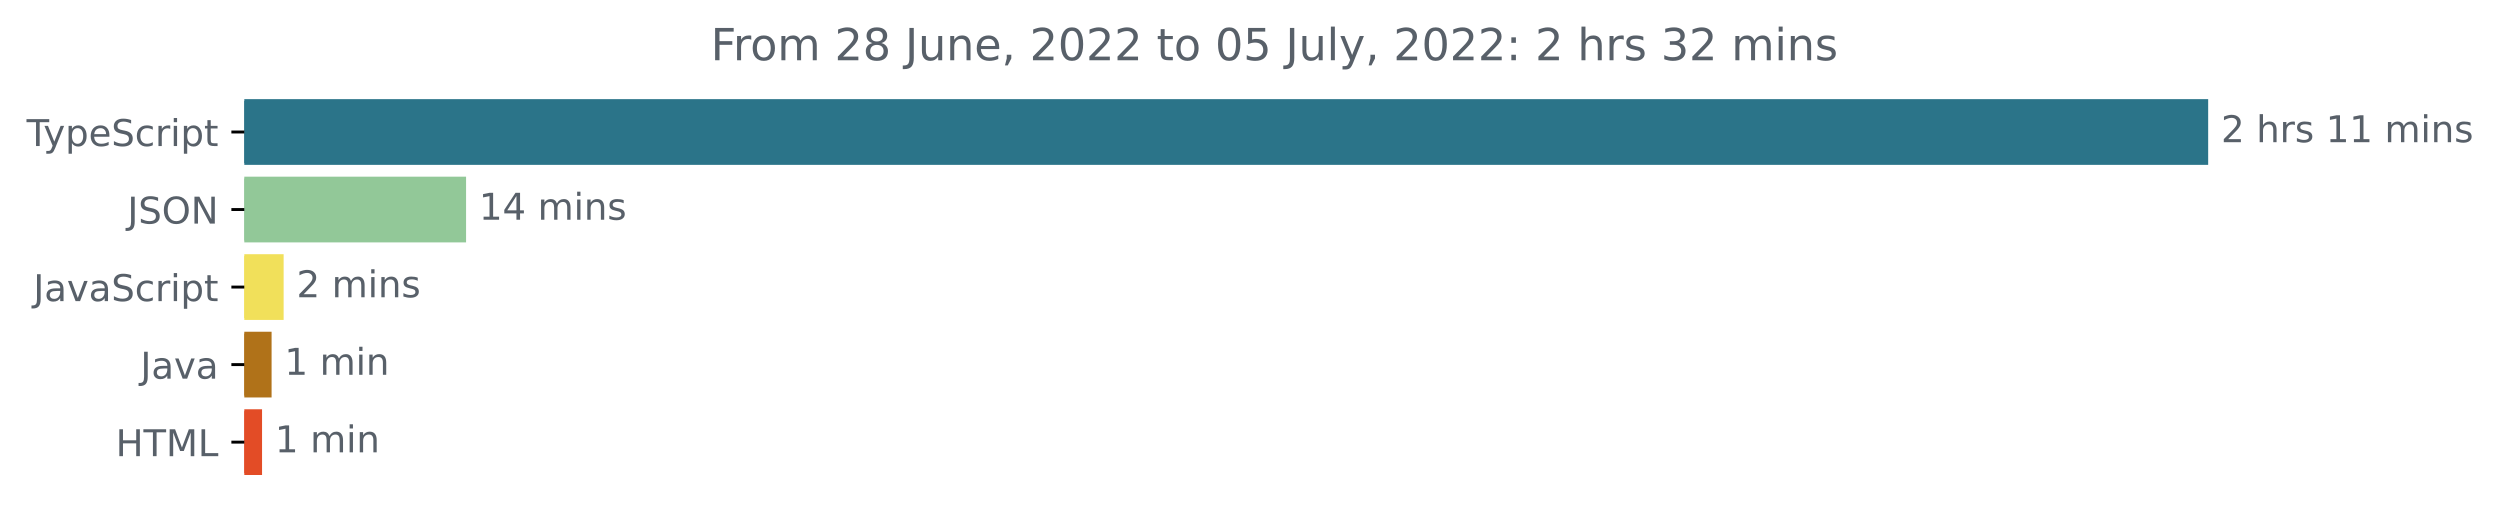
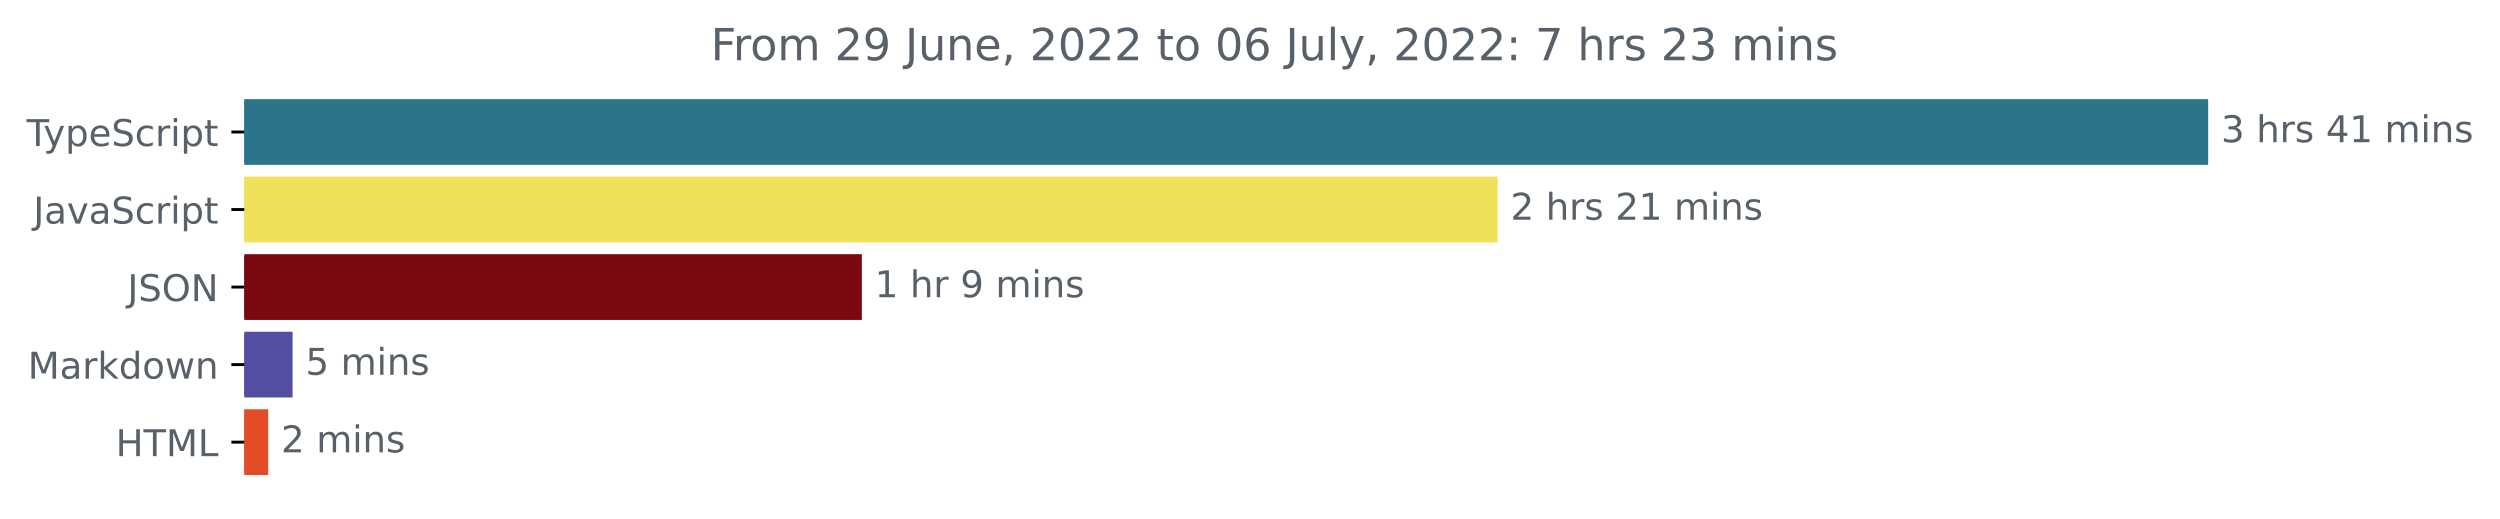
<svg xmlns="http://www.w3.org/2000/svg" xmlns:xlink="http://www.w3.org/1999/xlink" width="677.144pt" height="140.398pt" viewBox="0 0 677.144 140.398" version="1.1">
  <defs>
    <style type="text/css">*{stroke-linejoin: round; stroke-linecap: butt}</style>
  </defs>
  <g id="figure_1">
    <g id="patch_1">
      <path d="M -0 140.398  L 677.144 140.398  L 677.144 0  L -0 0  L -0 140.398  z " style="fill: none" />
    </g>
    <g id="axes_1">
      <g id="patch_2">
-         <path d="M 66.17 27.358  L 597.599 27.358  L 597.599 44.158  L 66.17 44.158  z " clip-path="url(#p0772fd7f47)" style="fill: #2b7489; stroke: #2b7489; stroke-linejoin: miter" />
+         <path d="M 66.17 27.358  L 597.599 27.358  L 597.599 44.158  L 66.17 44.158  z " clip-path="url(#pac0a52e693)" style="fill: #2b7489; stroke: #2b7489; stroke-linejoin: miter" />
      </g>
      <g id="patch_3">
-         <path d="M 66.17 48.358  L 125.738 48.358  L 125.738 65.158  L 66.17 65.158  z " clip-path="url(#p0772fd7f47)" style="fill: #92c898; stroke: #92c898; stroke-linejoin: miter" />
+         <path d="M 66.17 48.358  L 405.147 48.358  L 405.147 65.158  L 66.17 65.158  z " clip-path="url(#pac0a52e693)" style="fill: #f1e05a; stroke: #f1e05a; stroke-linejoin: miter" />
      </g>
      <g id="patch_4">
-         <path d="M 66.17 69.358  L 76.324 69.358  L 76.324 86.158  L 66.17 86.158  z " clip-path="url(#p0772fd7f47)" style="fill: #f1e05a; stroke: #f1e05a; stroke-linejoin: miter" />
+         <path d="M 66.17 69.358  L 232.941 69.358  L 232.941 86.158  L 66.17 86.158  z " clip-path="url(#pac0a52e693)" style="fill: #790810; stroke: #790810; stroke-linejoin: miter" />
      </g>
      <g id="patch_5">
-         <path d="M 66.17 90.358  L 73.062 90.358  L 73.062 107.158  L 66.17 107.158  z " clip-path="url(#p0772fd7f47)" style="fill: #b07219; stroke: #b07219; stroke-linejoin: miter" />
+         <path d="M 66.17 90.358  L 78.745 90.358  L 78.745 107.158  L 66.17 107.158  z " clip-path="url(#pac0a52e693)" style="fill: #534ea1; stroke: #534ea1; stroke-linejoin: miter" />
      </g>
      <g id="patch_6">
-         <path d="M 66.17 111.358  L 70.478 111.358  L 70.478 128.158  L 66.17 128.158  z " clip-path="url(#p0772fd7f47)" style="fill: #e34c26; stroke: #e34c26; stroke-linejoin: miter" />
+         <path d="M 66.17 111.358  L 72.138 111.358  L 72.138 128.158  L 66.17 128.158  z " clip-path="url(#pac0a52e693)" style="fill: #e34c26; stroke: #e34c26; stroke-linejoin: miter" />
      </g>
      <g id="matplotlib.axis_1" />
      <g id="matplotlib.axis_2">
        <g id="ytick_1">
          <g id="line2d_1">
            <defs>
-               <path id="m3afc48232f" d="M 0 0  L -3.5 0  " style="stroke: #000000; stroke-width: 0.8" />
+               <path id="mbdc9afc0e7" d="M 0 0  L -3.5 0  " style="stroke: #000000; stroke-width: 0.8" />
            </defs>
            <g>
-               <use xlink:href="#m3afc48232f" x="66.17" y="35.758" style="stroke: #000000; stroke-width: 0.8" />
+               <use xlink:href="#mbdc9afc0e7" x="66.17" y="35.758" style="stroke: #000000; stroke-width: 0.8" />
            </g>
          </g>
          <g id="text_1">
            <g style="fill: #586069" transform="translate(7.2 39.55734)scale(0.1 -0.1)">
              <defs>
                <path id="DejaVuSans-54" d="M -19 4666  L 3928 4666  L 3928 4134  L 2272 4134  L 2272 0  L 1638 0  L 1638 4134  L -19 4134  L -19 4666  z " transform="scale(0.015625)" />
                <path id="DejaVuSans-79" d="M 2059 -325  Q 1816 -950 1584 -1140  Q 1353 -1331 966 -1331  L 506 -1331  L 506 -850  L 844 -850  Q 1081 -850 1212 -737  Q 1344 -625 1503 -206  L 1606 56  L 191 3500  L 800 3500  L 1894 763  L 2988 3500  L 3597 3500  L 2059 -325  z " transform="scale(0.015625)" />
                <path id="DejaVuSans-70" d="M 1159 525  L 1159 -1331  L 581 -1331  L 581 3500  L 1159 3500  L 1159 2969  Q 1341 3281 1617 3432  Q 1894 3584 2278 3584  Q 2916 3584 3314 3078  Q 3713 2572 3713 1747  Q 3713 922 3314 415  Q 2916 -91 2278 -91  Q 1894 -91 1617 61  Q 1341 213 1159 525  z M 3116 1747  Q 3116 2381 2855 2742  Q 2594 3103 2138 3103  Q 1681 3103 1420 2742  Q 1159 2381 1159 1747  Q 1159 1113 1420 752  Q 1681 391 2138 391  Q 2594 391 2855 752  Q 3116 1113 3116 1747  z " transform="scale(0.015625)" />
                <path id="DejaVuSans-65" d="M 3597 1894  L 3597 1613  L 953 1613  Q 991 1019 1311 708  Q 1631 397 2203 397  Q 2534 397 2845 478  Q 3156 559 3463 722  L 3463 178  Q 3153 47 2828 -22  Q 2503 -91 2169 -91  Q 1331 -91 842 396  Q 353 884 353 1716  Q 353 2575 817 3079  Q 1281 3584 2069 3584  Q 2775 3584 3186 3129  Q 3597 2675 3597 1894  z M 3022 2063  Q 3016 2534 2758 2815  Q 2500 3097 2075 3097  Q 1594 3097 1305 2825  Q 1016 2553 972 2059  L 3022 2063  z " transform="scale(0.015625)" />
                <path id="DejaVuSans-53" d="M 3425 4513  L 3425 3897  Q 3066 4069 2747 4153  Q 2428 4238 2131 4238  Q 1616 4238 1336 4038  Q 1056 3838 1056 3469  Q 1056 3159 1242 3001  Q 1428 2844 1947 2747  L 2328 2669  Q 3034 2534 3370 2195  Q 3706 1856 3706 1288  Q 3706 609 3251 259  Q 2797 -91 1919 -91  Q 1588 -91 1214 -16  Q 841 59 441 206  L 441 856  Q 825 641 1194 531  Q 1563 422 1919 422  Q 2459 422 2753 634  Q 3047 847 3047 1241  Q 3047 1584 2836 1778  Q 2625 1972 2144 2069  L 1759 2144  Q 1053 2284 737 2584  Q 422 2884 422 3419  Q 422 4038 858 4394  Q 1294 4750 2059 4750  Q 2388 4750 2728 4690  Q 3069 4631 3425 4513  z " transform="scale(0.015625)" />
                <path id="DejaVuSans-63" d="M 3122 3366  L 3122 2828  Q 2878 2963 2633 3030  Q 2388 3097 2138 3097  Q 1578 3097 1268 2742  Q 959 2388 959 1747  Q 959 1106 1268 751  Q 1578 397 2138 397  Q 2388 397 2633 464  Q 2878 531 3122 666  L 3122 134  Q 2881 22 2623 -34  Q 2366 -91 2075 -91  Q 1284 -91 818 406  Q 353 903 353 1747  Q 353 2603 823 3093  Q 1294 3584 2113 3584  Q 2378 3584 2631 3529  Q 2884 3475 3122 3366  z " transform="scale(0.015625)" />
                <path id="DejaVuSans-72" d="M 2631 2963  Q 2534 3019 2420 3045  Q 2306 3072 2169 3072  Q 1681 3072 1420 2755  Q 1159 2438 1159 1844  L 1159 0  L 581 0  L 581 3500  L 1159 3500  L 1159 2956  Q 1341 3275 1631 3429  Q 1922 3584 2338 3584  Q 2397 3584 2469 3576  Q 2541 3569 2628 3553  L 2631 2963  z " transform="scale(0.015625)" />
                <path id="DejaVuSans-69" d="M 603 3500  L 1178 3500  L 1178 0  L 603 0  L 603 3500  z M 603 4863  L 1178 4863  L 1178 4134  L 603 4134  L 603 4863  z " transform="scale(0.015625)" />
                <path id="DejaVuSans-74" d="M 1172 4494  L 1172 3500  L 2356 3500  L 2356 3053  L 1172 3053  L 1172 1153  Q 1172 725 1289 603  Q 1406 481 1766 481  L 2356 481  L 2356 0  L 1766 0  Q 1100 0 847 248  Q 594 497 594 1153  L 594 3053  L 172 3053  L 172 3500  L 594 3500  L 594 4494  L 1172 4494  z " transform="scale(0.015625)" />
              </defs>
              <use xlink:href="#DejaVuSans-54" />
              <use xlink:href="#DejaVuSans-79" x="45.459" />
              <use xlink:href="#DejaVuSans-70" x="104.639" />
              <use xlink:href="#DejaVuSans-65" x="168.115" />
              <use xlink:href="#DejaVuSans-53" x="229.639" />
              <use xlink:href="#DejaVuSans-63" x="293.115" />
              <use xlink:href="#DejaVuSans-72" x="348.096" />
              <use xlink:href="#DejaVuSans-69" x="389.209" />
              <use xlink:href="#DejaVuSans-70" x="416.992" />
              <use xlink:href="#DejaVuSans-74" x="480.469" />
            </g>
          </g>
        </g>
        <g id="ytick_2">
          <g id="line2d_2">
            <g>
-               <use xlink:href="#m3afc48232f" x="66.17" y="56.758" style="stroke: #000000; stroke-width: 0.8" />
+               <use xlink:href="#mbdc9afc0e7" x="66.17" y="56.758" style="stroke: #000000; stroke-width: 0.8" />
            </g>
          </g>
          <g id="text_2">
-             <g style="fill: #586069" transform="translate(34.51875 60.55734)scale(0.1 -0.1)">
+             <g style="fill: #586069" transform="translate(9.040625 60.55734)scale(0.1 -0.1)">
              <defs>
                <path id="DejaVuSans-4a" d="M 628 4666  L 1259 4666  L 1259 325  Q 1259 -519 939 -900  Q 619 -1281 -91 -1281  L -331 -1281  L -331 -750  L -134 -750  Q 284 -750 456 -515  Q 628 -281 628 325  L 628 4666  z " transform="scale(0.015625)" />
-                 <path id="DejaVuSans-4f" d="M 2522 4238  Q 1834 4238 1429 3725  Q 1025 3213 1025 2328  Q 1025 1447 1429 934  Q 1834 422 2522 422  Q 3209 422 3611 934  Q 4013 1447 4013 2328  Q 4013 3213 3611 3725  Q 3209 4238 2522 4238  z M 2522 4750  Q 3503 4750 4090 4092  Q 4678 3434 4678 2328  Q 4678 1225 4090 567  Q 3503 -91 2522 -91  Q 1538 -91 948 565  Q 359 1222 359 2328  Q 359 3434 948 4092  Q 1538 4750 2522 4750  z " transform="scale(0.015625)" />
-                 <path id="DejaVuSans-4e" d="M 628 4666  L 1478 4666  L 3547 763  L 3547 4666  L 4159 4666  L 4159 0  L 3309 0  L 1241 3903  L 1241 0  L 628 0  L 628 4666  z " transform="scale(0.015625)" />
-               </defs>
-               <use xlink:href="#DejaVuSans-4a" />
-               <use xlink:href="#DejaVuSans-53" x="29.492" />
-               <use xlink:href="#DejaVuSans-4f" x="92.969" />
-               <use xlink:href="#DejaVuSans-4e" x="171.68" />
-             </g>
-           </g>
-         </g>
-         <g id="ytick_3">
-           <g id="line2d_3">
-             <g>
-               <use xlink:href="#m3afc48232f" x="66.17" y="77.758" style="stroke: #000000; stroke-width: 0.8" />
-             </g>
-           </g>
-           <g id="text_3">
-             <g style="fill: #586069" transform="translate(9.040625 81.55734)scale(0.1 -0.1)">
-               <defs>
                <path id="DejaVuSans-61" d="M 2194 1759  Q 1497 1759 1228 1600  Q 959 1441 959 1056  Q 959 750 1161 570  Q 1363 391 1709 391  Q 2188 391 2477 730  Q 2766 1069 2766 1631  L 2766 1759  L 2194 1759  z M 3341 1997  L 3341 0  L 2766 0  L 2766 531  Q 2569 213 2275 61  Q 1981 -91 1556 -91  Q 1019 -91 701 211  Q 384 513 384 1019  Q 384 1609 779 1909  Q 1175 2209 1959 2209  L 2766 2209  L 2766 2266  Q 2766 2663 2505 2880  Q 2244 3097 1772 3097  Q 1472 3097 1187 3025  Q 903 2953 641 2809  L 641 3341  Q 956 3463 1253 3523  Q 1550 3584 1831 3584  Q 2591 3584 2966 3190  Q 3341 2797 3341 1997  z " transform="scale(0.015625)" />
                <path id="DejaVuSans-76" d="M 191 3500  L 800 3500  L 1894 563  L 2988 3500  L 3597 3500  L 2284 0  L 1503 0  L 191 3500  z " transform="scale(0.015625)" />
              </defs>
              <use xlink:href="#DejaVuSans-4a" />
              <use xlink:href="#DejaVuSans-61" x="29.492" />
              <use xlink:href="#DejaVuSans-76" x="90.771" />
              <use xlink:href="#DejaVuSans-61" x="149.951" />
              <use xlink:href="#DejaVuSans-53" x="211.23" />
              <use xlink:href="#DejaVuSans-63" x="274.707" />
              <use xlink:href="#DejaVuSans-72" x="329.688" />
              <use xlink:href="#DejaVuSans-69" x="370.801" />
              <use xlink:href="#DejaVuSans-70" x="398.584" />
              <use xlink:href="#DejaVuSans-74" x="462.061" />
            </g>
          </g>
        </g>
+         <g id="ytick_3">
+           <g id="line2d_3">
+             <g>
+               <use xlink:href="#mbdc9afc0e7" x="66.17" y="77.758" style="stroke: #000000; stroke-width: 0.8" />
+             </g>
+           </g>
+           <g id="text_3">
+             <g style="fill: #586069" transform="translate(34.51875 81.55734)scale(0.1 -0.1)">
+               <defs>
+                 <path id="DejaVuSans-4f" d="M 2522 4238  Q 1834 4238 1429 3725  Q 1025 3213 1025 2328  Q 1025 1447 1429 934  Q 1834 422 2522 422  Q 3209 422 3611 934  Q 4013 1447 4013 2328  Q 4013 3213 3611 3725  Q 3209 4238 2522 4238  z M 2522 4750  Q 3503 4750 4090 4092  Q 4678 3434 4678 2328  Q 4678 1225 4090 567  Q 3503 -91 2522 -91  Q 1538 -91 948 565  Q 359 1222 359 2328  Q 359 3434 948 4092  Q 1538 4750 2522 4750  z " transform="scale(0.015625)" />
+                 <path id="DejaVuSans-4e" d="M 628 4666  L 1478 4666  L 3547 763  L 3547 4666  L 4159 4666  L 4159 0  L 3309 0  L 1241 3903  L 1241 0  L 628 0  L 628 4666  z " transform="scale(0.015625)" />
+               </defs>
+               <use xlink:href="#DejaVuSans-4a" />
+               <use xlink:href="#DejaVuSans-53" x="29.492" />
+               <use xlink:href="#DejaVuSans-4f" x="92.969" />
+               <use xlink:href="#DejaVuSans-4e" x="171.68" />
+             </g>
+           </g>
+         </g>
        <g id="ytick_4">
          <g id="line2d_4">
            <g>
-               <use xlink:href="#m3afc48232f" x="66.17" y="98.758" style="stroke: #000000; stroke-width: 0.8" />
+               <use xlink:href="#mbdc9afc0e7" x="66.17" y="98.758" style="stroke: #000000; stroke-width: 0.8" />
            </g>
          </g>
          <g id="text_4">
-             <g style="fill: #586069" transform="translate(38.04531 102.5573)scale(0.1 -0.1)">
-               <use xlink:href="#DejaVuSans-4a" />
-               <use xlink:href="#DejaVuSans-61" x="29.492" />
-               <use xlink:href="#DejaVuSans-76" x="90.771" />
-               <use xlink:href="#DejaVuSans-61" x="149.951" />
+             <g style="fill: #586069" transform="translate(7.529688 102.5573)scale(0.1 -0.1)">
+               <defs>
+                 <path id="DejaVuSans-4d" d="M 628 4666  L 1569 4666  L 2759 1491  L 3956 4666  L 4897 4666  L 4897 0  L 4281 0  L 4281 4097  L 3078 897  L 2444 897  L 1241 4097  L 1241 0  L 628 0  L 628 4666  z " transform="scale(0.015625)" />
+                 <path id="DejaVuSans-6b" d="M 581 4863  L 1159 4863  L 1159 1991  L 2875 3500  L 3609 3500  L 1753 1863  L 3688 0  L 2938 0  L 1159 1709  L 1159 0  L 581 0  L 581 4863  z " transform="scale(0.015625)" />
+                 <path id="DejaVuSans-64" d="M 2906 2969  L 2906 4863  L 3481 4863  L 3481 0  L 2906 0  L 2906 525  Q 2725 213 2448 61  Q 2172 -91 1784 -91  Q 1150 -91 751 415  Q 353 922 353 1747  Q 353 2572 751 3078  Q 1150 3584 1784 3584  Q 2172 3584 2448 3432  Q 2725 3281 2906 2969  z M 947 1747  Q 947 1113 1208 752  Q 1469 391 1925 391  Q 2381 391 2643 752  Q 2906 1113 2906 1747  Q 2906 2381 2643 2742  Q 2381 3103 1925 3103  Q 1469 3103 1208 2742  Q 947 2381 947 1747  z " transform="scale(0.015625)" />
+                 <path id="DejaVuSans-6f" d="M 1959 3097  Q 1497 3097 1228 2736  Q 959 2375 959 1747  Q 959 1119 1226 758  Q 1494 397 1959 397  Q 2419 397 2687 759  Q 2956 1122 2956 1747  Q 2956 2369 2687 2733  Q 2419 3097 1959 3097  z M 1959 3584  Q 2709 3584 3137 3096  Q 3566 2609 3566 1747  Q 3566 888 3137 398  Q 2709 -91 1959 -91  Q 1206 -91 779 398  Q 353 888 353 1747  Q 353 2609 779 3096  Q 1206 3584 1959 3584  z " transform="scale(0.015625)" />
+                 <path id="DejaVuSans-77" d="M 269 3500  L 844 3500  L 1563 769  L 2278 3500  L 2956 3500  L 3675 769  L 4391 3500  L 4966 3500  L 4050 0  L 3372 0  L 2619 2869  L 1863 0  L 1184 0  L 269 3500  z " transform="scale(0.015625)" />
+                 <path id="DejaVuSans-6e" d="M 3513 2113  L 3513 0  L 2938 0  L 2938 2094  Q 2938 2591 2744 2837  Q 2550 3084 2163 3084  Q 1697 3084 1428 2787  Q 1159 2491 1159 1978  L 1159 0  L 581 0  L 581 3500  L 1159 3500  L 1159 2956  Q 1366 3272 1645 3428  Q 1925 3584 2291 3584  Q 2894 3584 3203 3211  Q 3513 2838 3513 2113  z " transform="scale(0.015625)" />
+               </defs>
+               <use xlink:href="#DejaVuSans-4d" />
+               <use xlink:href="#DejaVuSans-61" x="86.279" />
+               <use xlink:href="#DejaVuSans-72" x="147.559" />
+               <use xlink:href="#DejaVuSans-6b" x="188.672" />
+               <use xlink:href="#DejaVuSans-64" x="246.582" />
+               <use xlink:href="#DejaVuSans-6f" x="310.059" />
+               <use xlink:href="#DejaVuSans-77" x="371.24" />
+               <use xlink:href="#DejaVuSans-6e" x="453.027" />
            </g>
          </g>
        </g>
        <g id="ytick_5">
          <g id="line2d_5">
            <g>
-               <use xlink:href="#m3afc48232f" x="66.17" y="119.758" style="stroke: #000000; stroke-width: 0.8" />
+               <use xlink:href="#mbdc9afc0e7" x="66.17" y="119.758" style="stroke: #000000; stroke-width: 0.8" />
            </g>
          </g>
          <g id="text_5">
            <g style="fill: #586069" transform="translate(31.34219 123.5573)scale(0.1 -0.1)">
              <defs>
                <path id="DejaVuSans-48" d="M 628 4666  L 1259 4666  L 1259 2753  L 3553 2753  L 3553 4666  L 4184 4666  L 4184 0  L 3553 0  L 3553 2222  L 1259 2222  L 1259 0  L 628 0  L 628 4666  z " transform="scale(0.015625)" />
-                 <path id="DejaVuSans-4d" d="M 628 4666  L 1569 4666  L 2759 1491  L 3956 4666  L 4897 4666  L 4897 0  L 4281 0  L 4281 4097  L 3078 897  L 2444 897  L 1241 4097  L 1241 0  L 628 0  L 628 4666  z " transform="scale(0.015625)" />
                <path id="DejaVuSans-4c" d="M 628 4666  L 1259 4666  L 1259 531  L 3531 531  L 3531 0  L 628 0  L 628 4666  z " transform="scale(0.015625)" />
              </defs>
              <use xlink:href="#DejaVuSans-48" />
              <use xlink:href="#DejaVuSans-54" x="75.195" />
              <use xlink:href="#DejaVuSans-4d" x="136.279" />
              <use xlink:href="#DejaVuSans-4c" x="222.559" />
            </g>
          </g>
        </g>
      </g>
      <g id="text_6">
        <g style="fill: #586069" transform="translate(601.5989 38.5175)scale(0.1 -0.1)">
          <defs>
-             <path id="DejaVuSans-32" d="M 1228 531  L 3431 531  L 3431 0  L 469 0  L 469 531  Q 828 903 1448 1529  Q 2069 2156 2228 2338  Q 2531 2678 2651 2914  Q 2772 3150 2772 3378  Q 2772 3750 2511 3984  Q 2250 4219 1831 4219  Q 1534 4219 1204 4116  Q 875 4013 500 3803  L 500 4441  Q 881 4594 1212 4672  Q 1544 4750 1819 4750  Q 2544 4750 2975 4387  Q 3406 4025 3406 3419  Q 3406 3131 3298 2873  Q 3191 2616 2906 2266  Q 2828 2175 2409 1742  Q 1991 1309 1228 531  z " transform="scale(0.015625)" />
+             <path id="DejaVuSans-33" d="M 2597 2516  Q 3050 2419 3304 2112  Q 3559 1806 3559 1356  Q 3559 666 3084 287  Q 2609 -91 1734 -91  Q 1441 -91 1130 -33  Q 819 25 488 141  L 488 750  Q 750 597 1062 519  Q 1375 441 1716 441  Q 2309 441 2620 675  Q 2931 909 2931 1356  Q 2931 1769 2642 2001  Q 2353 2234 1838 2234  L 1294 2234  L 1294 2753  L 1863 2753  Q 2328 2753 2575 2939  Q 2822 3125 2822 3475  Q 2822 3834 2567 4026  Q 2313 4219 1838 4219  Q 1578 4219 1281 4162  Q 984 4106 628 3988  L 628 4550  Q 988 4650 1302 4700  Q 1616 4750 1894 4750  Q 2613 4750 3031 4423  Q 3450 4097 3450 3541  Q 3450 3153 3228 2886  Q 3006 2619 2597 2516  z " transform="scale(0.015625)" />
            <path id="DejaVuSans-20" transform="scale(0.015625)" />
            <path id="DejaVuSans-68" d="M 3513 2113  L 3513 0  L 2938 0  L 2938 2094  Q 2938 2591 2744 2837  Q 2550 3084 2163 3084  Q 1697 3084 1428 2787  Q 1159 2491 1159 1978  L 1159 0  L 581 0  L 581 4863  L 1159 4863  L 1159 2956  Q 1366 3272 1645 3428  Q 1925 3584 2291 3584  Q 2894 3584 3203 3211  Q 3513 2838 3513 2113  z " transform="scale(0.015625)" />
            <path id="DejaVuSans-73" d="M 2834 3397  L 2834 2853  Q 2591 2978 2328 3040  Q 2066 3103 1784 3103  Q 1356 3103 1142 2972  Q 928 2841 928 2578  Q 928 2378 1081 2264  Q 1234 2150 1697 2047  L 1894 2003  Q 2506 1872 2764 1633  Q 3022 1394 3022 966  Q 3022 478 2636 193  Q 2250 -91 1575 -91  Q 1294 -91 989 -36  Q 684 19 347 128  L 347 722  Q 666 556 975 473  Q 1284 391 1588 391  Q 1994 391 2212 530  Q 2431 669 2431 922  Q 2431 1156 2273 1281  Q 2116 1406 1581 1522  L 1381 1569  Q 847 1681 609 1914  Q 372 2147 372 2553  Q 372 3047 722 3315  Q 1072 3584 1716 3584  Q 2034 3584 2315 3537  Q 2597 3491 2834 3397  z " transform="scale(0.015625)" />
+             <path id="DejaVuSans-34" d="M 2419 4116  L 825 1625  L 2419 1625  L 2419 4116  z M 2253 4666  L 3047 4666  L 3047 1625  L 3713 1625  L 3713 1100  L 3047 1100  L 3047 0  L 2419 0  L 2419 1100  L 313 1100  L 313 1709  L 2253 4666  z " transform="scale(0.015625)" />
            <path id="DejaVuSans-31" d="M 794 531  L 1825 531  L 1825 4091  L 703 3866  L 703 4441  L 1819 4666  L 2450 4666  L 2450 531  L 3481 531  L 3481 0  L 794 0  L 794 531  z " transform="scale(0.015625)" />
            <path id="DejaVuSans-6d" d="M 3328 2828  Q 3544 3216 3844 3400  Q 4144 3584 4550 3584  Q 5097 3584 5394 3201  Q 5691 2819 5691 2113  L 5691 0  L 5113 0  L 5113 2094  Q 5113 2597 4934 2840  Q 4756 3084 4391 3084  Q 3944 3084 3684 2787  Q 3425 2491 3425 1978  L 3425 0  L 2847 0  L 2847 2094  Q 2847 2600 2669 2842  Q 2491 3084 2119 3084  Q 1678 3084 1418 2786  Q 1159 2488 1159 1978  L 1159 0  L 581 0  L 581 3500  L 1159 3500  L 1159 2956  Q 1356 3278 1631 3431  Q 1906 3584 2284 3584  Q 2666 3584 2933 3390  Q 3200 3197 3328 2828  z " transform="scale(0.015625)" />
-             <path id="DejaVuSans-6e" d="M 3513 2113  L 3513 0  L 2938 0  L 2938 2094  Q 2938 2591 2744 2837  Q 2550 3084 2163 3084  Q 1697 3084 1428 2787  Q 1159 2491 1159 1978  L 1159 0  L 581 0  L 581 3500  L 1159 3500  L 1159 2956  Q 1366 3272 1645 3428  Q 1925 3584 2291 3584  Q 2894 3584 3203 3211  Q 3513 2838 3513 2113  z " transform="scale(0.015625)" />
-           </defs>
-           <use xlink:href="#DejaVuSans-32" />
+           </defs>
+           <use xlink:href="#DejaVuSans-33" />
          <use xlink:href="#DejaVuSans-20" x="63.623" />
          <use xlink:href="#DejaVuSans-68" x="95.41" />
          <use xlink:href="#DejaVuSans-72" x="158.789" />
          <use xlink:href="#DejaVuSans-73" x="199.902" />
          <use xlink:href="#DejaVuSans-20" x="252.002" />
-           <use xlink:href="#DejaVuSans-31" x="283.789" />
+           <use xlink:href="#DejaVuSans-34" x="283.789" />
          <use xlink:href="#DejaVuSans-31" x="347.412" />
          <use xlink:href="#DejaVuSans-20" x="411.035" />
          <use xlink:href="#DejaVuSans-6d" x="442.822" />
          <use xlink:href="#DejaVuSans-69" x="540.234" />
          <use xlink:href="#DejaVuSans-6e" x="568.018" />
          <use xlink:href="#DejaVuSans-73" x="631.396" />
        </g>
      </g>
      <g id="text_7">
-         <g style="fill: #586069" transform="translate(129.7376 59.5175)scale(0.1 -0.1)">
-           <defs>
-             <path id="DejaVuSans-34" d="M 2419 4116  L 825 1625  L 2419 1625  L 2419 4116  z M 2253 4666  L 3047 4666  L 3047 1625  L 3713 1625  L 3713 1100  L 3047 1100  L 3047 0  L 2419 0  L 2419 1100  L 313 1100  L 313 1709  L 2253 4666  z " transform="scale(0.015625)" />
+         <g style="fill: #586069" transform="translate(409.1465 59.5175)scale(0.1 -0.1)">
+           <defs>
+             <path id="DejaVuSans-32" d="M 1228 531  L 3431 531  L 3431 0  L 469 0  L 469 531  Q 828 903 1448 1529  Q 2069 2156 2228 2338  Q 2531 2678 2651 2914  Q 2772 3150 2772 3378  Q 2772 3750 2511 3984  Q 2250 4219 1831 4219  Q 1534 4219 1204 4116  Q 875 4013 500 3803  L 500 4441  Q 881 4594 1212 4672  Q 1544 4750 1819 4750  Q 2544 4750 2975 4387  Q 3406 4025 3406 3419  Q 3406 3131 3298 2873  Q 3191 2616 2906 2266  Q 2828 2175 2409 1742  Q 1991 1309 1228 531  z " transform="scale(0.015625)" />
+           </defs>
+           <use xlink:href="#DejaVuSans-32" />
+           <use xlink:href="#DejaVuSans-20" x="63.623" />
+           <use xlink:href="#DejaVuSans-68" x="95.41" />
+           <use xlink:href="#DejaVuSans-72" x="158.789" />
+           <use xlink:href="#DejaVuSans-73" x="199.902" />
+           <use xlink:href="#DejaVuSans-20" x="252.002" />
+           <use xlink:href="#DejaVuSans-32" x="283.789" />
+           <use xlink:href="#DejaVuSans-31" x="347.412" />
+           <use xlink:href="#DejaVuSans-20" x="411.035" />
+           <use xlink:href="#DejaVuSans-6d" x="442.822" />
+           <use xlink:href="#DejaVuSans-69" x="540.234" />
+           <use xlink:href="#DejaVuSans-6e" x="568.018" />
+           <use xlink:href="#DejaVuSans-73" x="631.396" />
+         </g>
+       </g>
+       <g id="text_8">
+         <g style="fill: #586069" transform="translate(236.9411 80.5175)scale(0.1 -0.1)">
+           <defs>
+             <path id="DejaVuSans-39" d="M 703 97  L 703 672  Q 941 559 1184 500  Q 1428 441 1663 441  Q 2288 441 2617 861  Q 2947 1281 2994 2138  Q 2813 1869 2534 1725  Q 2256 1581 1919 1581  Q 1219 1581 811 2004  Q 403 2428 403 3163  Q 403 3881 828 4315  Q 1253 4750 1959 4750  Q 2769 4750 3195 4129  Q 3622 3509 3622 2328  Q 3622 1225 3098 567  Q 2575 -91 1691 -91  Q 1453 -91 1209 -44  Q 966 3 703 97  z M 1959 2075  Q 2384 2075 2632 2365  Q 2881 2656 2881 3163  Q 2881 3666 2632 3958  Q 2384 4250 1959 4250  Q 1534 4250 1286 3958  Q 1038 3666 1038 3163  Q 1038 2656 1286 2365  Q 1534 2075 1959 2075  z " transform="scale(0.015625)" />
          </defs>
          <use xlink:href="#DejaVuSans-31" />
-           <use xlink:href="#DejaVuSans-34" x="63.623" />
-           <use xlink:href="#DejaVuSans-20" x="127.246" />
-           <use xlink:href="#DejaVuSans-6d" x="159.033" />
-           <use xlink:href="#DejaVuSans-69" x="256.445" />
-           <use xlink:href="#DejaVuSans-6e" x="284.229" />
-           <use xlink:href="#DejaVuSans-73" x="347.607" />
-         </g>
-       </g>
-       <g id="text_8">
-         <g style="fill: #586069" transform="translate(80.32382 80.5175)scale(0.1 -0.1)">
-           <use xlink:href="#DejaVuSans-32" />
+           <use xlink:href="#DejaVuSans-20" x="63.623" />
+           <use xlink:href="#DejaVuSans-68" x="95.41" />
+           <use xlink:href="#DejaVuSans-72" x="158.789" />
+           <use xlink:href="#DejaVuSans-20" x="199.902" />
+           <use xlink:href="#DejaVuSans-39" x="231.689" />
+           <use xlink:href="#DejaVuSans-20" x="295.312" />
+           <use xlink:href="#DejaVuSans-6d" x="327.1" />
+           <use xlink:href="#DejaVuSans-69" x="424.512" />
+           <use xlink:href="#DejaVuSans-6e" x="452.295" />
+           <use xlink:href="#DejaVuSans-73" x="515.674" />
+         </g>
+       </g>
+       <g id="text_9">
+         <g style="fill: #586069" transform="translate(82.74472 101.5175)scale(0.1 -0.1)">
+           <defs>
+             <path id="DejaVuSans-35" d="M 691 4666  L 3169 4666  L 3169 4134  L 1269 4134  L 1269 2991  Q 1406 3038 1543 3061  Q 1681 3084 1819 3084  Q 2600 3084 3056 2656  Q 3513 2228 3513 1497  Q 3513 744 3044 326  Q 2575 -91 1722 -91  Q 1428 -91 1123 -41  Q 819 9 494 109  L 494 744  Q 775 591 1075 516  Q 1375 441 1709 441  Q 2250 441 2565 725  Q 2881 1009 2881 1497  Q 2881 1984 2565 2268  Q 2250 2553 1709 2553  Q 1456 2553 1204 2497  Q 953 2441 691 2322  L 691 4666  z " transform="scale(0.015625)" />
+           </defs>
+           <use xlink:href="#DejaVuSans-35" />
          <use xlink:href="#DejaVuSans-20" x="63.623" />
          <use xlink:href="#DejaVuSans-6d" x="95.41" />
          <use xlink:href="#DejaVuSans-69" x="192.822" />
          <use xlink:href="#DejaVuSans-6e" x="220.605" />
          <use xlink:href="#DejaVuSans-73" x="283.984" />
        </g>
      </g>
-       <g id="text_9">
-         <g style="fill: #586069" transform="translate(77.06239 101.5175)scale(0.1 -0.1)">
-           <use xlink:href="#DejaVuSans-31" />
+       <g id="text_10">
+         <g style="fill: #586069" transform="translate(76.13783 122.5175)scale(0.1 -0.1)">
+           <use xlink:href="#DejaVuSans-32" />
          <use xlink:href="#DejaVuSans-20" x="63.623" />
          <use xlink:href="#DejaVuSans-6d" x="95.41" />
          <use xlink:href="#DejaVuSans-69" x="192.822" />
          <use xlink:href="#DejaVuSans-6e" x="220.605" />
-         </g>
-       </g>
-       <g id="text_10">
-         <g style="fill: #586069" transform="translate(74.47786 122.5175)scale(0.1 -0.1)">
-           <use xlink:href="#DejaVuSans-31" />
-           <use xlink:href="#DejaVuSans-20" x="63.623" />
-           <use xlink:href="#DejaVuSans-6d" x="95.41" />
-           <use xlink:href="#DejaVuSans-69" x="192.822" />
-           <use xlink:href="#DejaVuSans-6e" x="220.605" />
+           <use xlink:href="#DejaVuSans-73" x="283.984" />
        </g>
      </g>
      <g id="text_11">
        <g style="fill: #586069" transform="translate(192.5191 16.31812)scale(0.12 -0.12)">
          <defs>
            <path id="DejaVuSans-46" d="M 628 4666  L 3309 4666  L 3309 4134  L 1259 4134  L 1259 2759  L 3109 2759  L 3109 2228  L 1259 2228  L 1259 0  L 628 0  L 628 4666  z " transform="scale(0.015625)" />
-             <path id="DejaVuSans-6f" d="M 1959 3097  Q 1497 3097 1228 2736  Q 959 2375 959 1747  Q 959 1119 1226 758  Q 1494 397 1959 397  Q 2419 397 2687 759  Q 2956 1122 2956 1747  Q 2956 2369 2687 2733  Q 2419 3097 1959 3097  z M 1959 3584  Q 2709 3584 3137 3096  Q 3566 2609 3566 1747  Q 3566 888 3137 398  Q 2709 -91 1959 -91  Q 1206 -91 779 398  Q 353 888 353 1747  Q 353 2609 779 3096  Q 1206 3584 1959 3584  z " transform="scale(0.015625)" />
-             <path id="DejaVuSans-38" d="M 2034 2216  Q 1584 2216 1326 1975  Q 1069 1734 1069 1313  Q 1069 891 1326 650  Q 1584 409 2034 409  Q 2484 409 2743 651  Q 3003 894 3003 1313  Q 3003 1734 2745 1975  Q 2488 2216 2034 2216  z M 1403 2484  Q 997 2584 770 2862  Q 544 3141 544 3541  Q 544 4100 942 4425  Q 1341 4750 2034 4750  Q 2731 4750 3128 4425  Q 3525 4100 3525 3541  Q 3525 3141 3298 2862  Q 3072 2584 2669 2484  Q 3125 2378 3379 2068  Q 3634 1759 3634 1313  Q 3634 634 3220 271  Q 2806 -91 2034 -91  Q 1263 -91 848 271  Q 434 634 434 1313  Q 434 1759 690 2068  Q 947 2378 1403 2484  z M 1172 3481  Q 1172 3119 1398 2916  Q 1625 2713 2034 2713  Q 2441 2713 2670 2916  Q 2900 3119 2900 3481  Q 2900 3844 2670 4047  Q 2441 4250 2034 4250  Q 1625 4250 1398 4047  Q 1172 3844 1172 3481  z " transform="scale(0.015625)" />
            <path id="DejaVuSans-75" d="M 544 1381  L 544 3500  L 1119 3500  L 1119 1403  Q 1119 906 1312 657  Q 1506 409 1894 409  Q 2359 409 2629 706  Q 2900 1003 2900 1516  L 2900 3500  L 3475 3500  L 3475 0  L 2900 0  L 2900 538  Q 2691 219 2414 64  Q 2138 -91 1772 -91  Q 1169 -91 856 284  Q 544 659 544 1381  z M 1991 3584  L 1991 3584  z " transform="scale(0.015625)" />
            <path id="DejaVuSans-2c" d="M 750 794  L 1409 794  L 1409 256  L 897 -744  L 494 -744  L 750 256  L 750 794  z " transform="scale(0.015625)" />
            <path id="DejaVuSans-30" d="M 2034 4250  Q 1547 4250 1301 3770  Q 1056 3291 1056 2328  Q 1056 1369 1301 889  Q 1547 409 2034 409  Q 2525 409 2770 889  Q 3016 1369 3016 2328  Q 3016 3291 2770 3770  Q 2525 4250 2034 4250  z M 2034 4750  Q 2819 4750 3233 4129  Q 3647 3509 3647 2328  Q 3647 1150 3233 529  Q 2819 -91 2034 -91  Q 1250 -91 836 529  Q 422 1150 422 2328  Q 422 3509 836 4129  Q 1250 4750 2034 4750  z " transform="scale(0.015625)" />
-             <path id="DejaVuSans-35" d="M 691 4666  L 3169 4666  L 3169 4134  L 1269 4134  L 1269 2991  Q 1406 3038 1543 3061  Q 1681 3084 1819 3084  Q 2600 3084 3056 2656  Q 3513 2228 3513 1497  Q 3513 744 3044 326  Q 2575 -91 1722 -91  Q 1428 -91 1123 -41  Q 819 9 494 109  L 494 744  Q 775 591 1075 516  Q 1375 441 1709 441  Q 2250 441 2565 725  Q 2881 1009 2881 1497  Q 2881 1984 2565 2268  Q 2250 2553 1709 2553  Q 1456 2553 1204 2497  Q 953 2441 691 2322  L 691 4666  z " transform="scale(0.015625)" />
+             <path id="DejaVuSans-36" d="M 2113 2584  Q 1688 2584 1439 2293  Q 1191 2003 1191 1497  Q 1191 994 1439 701  Q 1688 409 2113 409  Q 2538 409 2786 701  Q 3034 994 3034 1497  Q 3034 2003 2786 2293  Q 2538 2584 2113 2584  z M 3366 4563  L 3366 3988  Q 3128 4100 2886 4159  Q 2644 4219 2406 4219  Q 1781 4219 1451 3797  Q 1122 3375 1075 2522  Q 1259 2794 1537 2939  Q 1816 3084 2150 3084  Q 2853 3084 3261 2657  Q 3669 2231 3669 1497  Q 3669 778 3244 343  Q 2819 -91 2113 -91  Q 1303 -91 875 529  Q 447 1150 447 2328  Q 447 3434 972 4092  Q 1497 4750 2381 4750  Q 2619 4750 2861 4703  Q 3103 4656 3366 4563  z " transform="scale(0.015625)" />
            <path id="DejaVuSans-6c" d="M 603 4863  L 1178 4863  L 1178 0  L 603 0  L 603 4863  z " transform="scale(0.015625)" />
            <path id="DejaVuSans-3a" d="M 750 794  L 1409 794  L 1409 0  L 750 0  L 750 794  z M 750 3309  L 1409 3309  L 1409 2516  L 750 2516  L 750 3309  z " transform="scale(0.015625)" />
-             <path id="DejaVuSans-33" d="M 2597 2516  Q 3050 2419 3304 2112  Q 3559 1806 3559 1356  Q 3559 666 3084 287  Q 2609 -91 1734 -91  Q 1441 -91 1130 -33  Q 819 25 488 141  L 488 750  Q 750 597 1062 519  Q 1375 441 1716 441  Q 2309 441 2620 675  Q 2931 909 2931 1356  Q 2931 1769 2642 2001  Q 2353 2234 1838 2234  L 1294 2234  L 1294 2753  L 1863 2753  Q 2328 2753 2575 2939  Q 2822 3125 2822 3475  Q 2822 3834 2567 4026  Q 2313 4219 1838 4219  Q 1578 4219 1281 4162  Q 984 4106 628 3988  L 628 4550  Q 988 4650 1302 4700  Q 1616 4750 1894 4750  Q 2613 4750 3031 4423  Q 3450 4097 3450 3541  Q 3450 3153 3228 2886  Q 3006 2619 2597 2516  z " transform="scale(0.015625)" />
+             <path id="DejaVuSans-37" d="M 525 4666  L 3525 4666  L 3525 4397  L 1831 0  L 1172 0  L 2766 4134  L 525 4134  L 525 4666  z " transform="scale(0.015625)" />
          </defs>
          <use xlink:href="#DejaVuSans-46" />
          <use xlink:href="#DejaVuSans-72" x="50.27" />
          <use xlink:href="#DejaVuSans-6f" x="89.133" />
          <use xlink:href="#DejaVuSans-6d" x="150.314" />
          <use xlink:href="#DejaVuSans-20" x="247.727" />
          <use xlink:href="#DejaVuSans-32" x="279.514" />
-           <use xlink:href="#DejaVuSans-38" x="343.137" />
+           <use xlink:href="#DejaVuSans-39" x="343.137" />
          <use xlink:href="#DejaVuSans-20" x="406.76" />
          <use xlink:href="#DejaVuSans-4a" x="438.547" />
          <use xlink:href="#DejaVuSans-75" x="468.039" />
          <use xlink:href="#DejaVuSans-6e" x="531.418" />
          <use xlink:href="#DejaVuSans-65" x="594.797" />
          <use xlink:href="#DejaVuSans-2c" x="656.32" />
          <use xlink:href="#DejaVuSans-20" x="688.107" />
          <use xlink:href="#DejaVuSans-32" x="719.895" />
          <use xlink:href="#DejaVuSans-30" x="783.518" />
          <use xlink:href="#DejaVuSans-32" x="847.141" />
          <use xlink:href="#DejaVuSans-32" x="910.764" />
          <use xlink:href="#DejaVuSans-20" x="974.387" />
          <use xlink:href="#DejaVuSans-74" x="1006.174" />
          <use xlink:href="#DejaVuSans-6f" x="1045.383" />
          <use xlink:href="#DejaVuSans-20" x="1106.564" />
          <use xlink:href="#DejaVuSans-30" x="1138.352" />
-           <use xlink:href="#DejaVuSans-35" x="1201.975" />
+           <use xlink:href="#DejaVuSans-36" x="1201.975" />
          <use xlink:href="#DejaVuSans-20" x="1265.598" />
          <use xlink:href="#DejaVuSans-4a" x="1297.385" />
          <use xlink:href="#DejaVuSans-75" x="1326.877" />
          <use xlink:href="#DejaVuSans-6c" x="1390.256" />
          <use xlink:href="#DejaVuSans-79" x="1418.039" />
          <use xlink:href="#DejaVuSans-2c" x="1477.219" />
          <use xlink:href="#DejaVuSans-20" x="1509.006" />
          <use xlink:href="#DejaVuSans-32" x="1540.793" />
          <use xlink:href="#DejaVuSans-30" x="1604.416" />
          <use xlink:href="#DejaVuSans-32" x="1668.039" />
          <use xlink:href="#DejaVuSans-32" x="1731.662" />
          <use xlink:href="#DejaVuSans-3a" x="1795.285" />
          <use xlink:href="#DejaVuSans-20" x="1828.977" />
-           <use xlink:href="#DejaVuSans-32" x="1860.764" />
+           <use xlink:href="#DejaVuSans-37" x="1860.764" />
          <use xlink:href="#DejaVuSans-20" x="1924.387" />
          <use xlink:href="#DejaVuSans-68" x="1956.174" />
          <use xlink:href="#DejaVuSans-72" x="2019.553" />
          <use xlink:href="#DejaVuSans-73" x="2060.666" />
          <use xlink:href="#DejaVuSans-20" x="2112.766" />
-           <use xlink:href="#DejaVuSans-33" x="2144.553" />
-           <use xlink:href="#DejaVuSans-32" x="2208.176" />
+           <use xlink:href="#DejaVuSans-32" x="2144.553" />
+           <use xlink:href="#DejaVuSans-33" x="2208.176" />
          <use xlink:href="#DejaVuSans-20" x="2271.799" />
          <use xlink:href="#DejaVuSans-6d" x="2303.586" />
          <use xlink:href="#DejaVuSans-69" x="2400.998" />
          <use xlink:href="#DejaVuSans-6e" x="2428.781" />
          <use xlink:href="#DejaVuSans-73" x="2492.16" />
        </g>
      </g>
    </g>
  </g>
  <defs>
-     <clipPath id="p0772fd7f47">
+     <clipPath id="pac0a52e693">
      <rect x="66.17" y="22.318" width="558" height="110.88" />
    </clipPath>
  </defs>
</svg>
